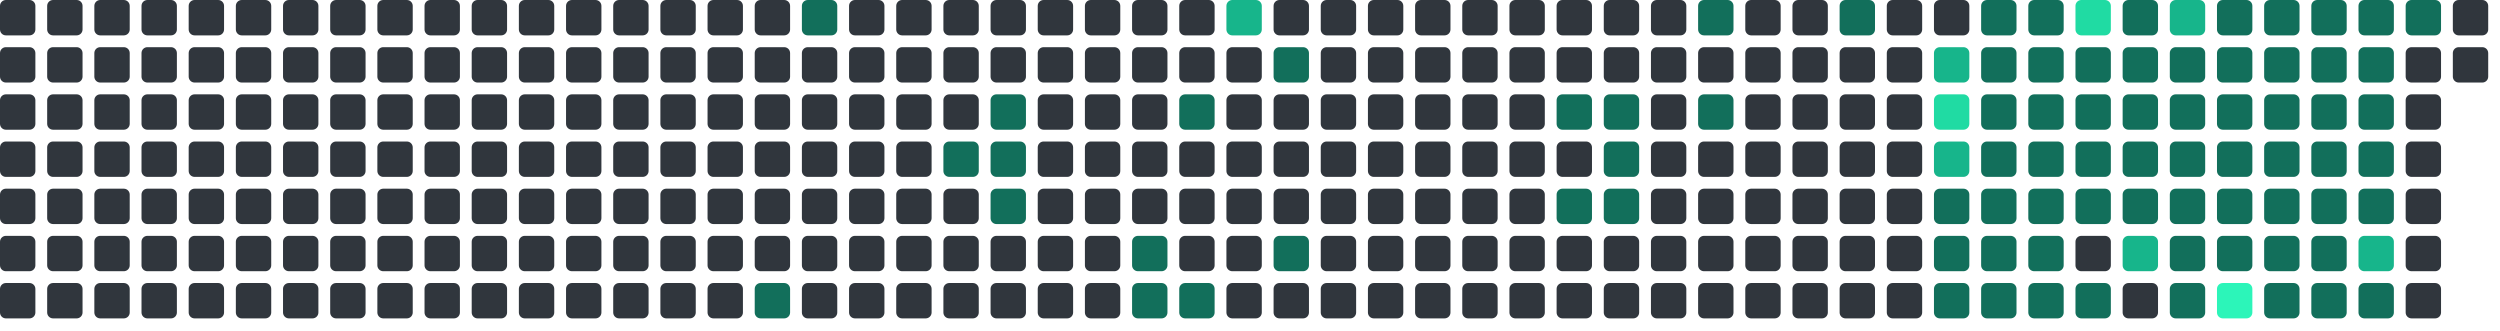
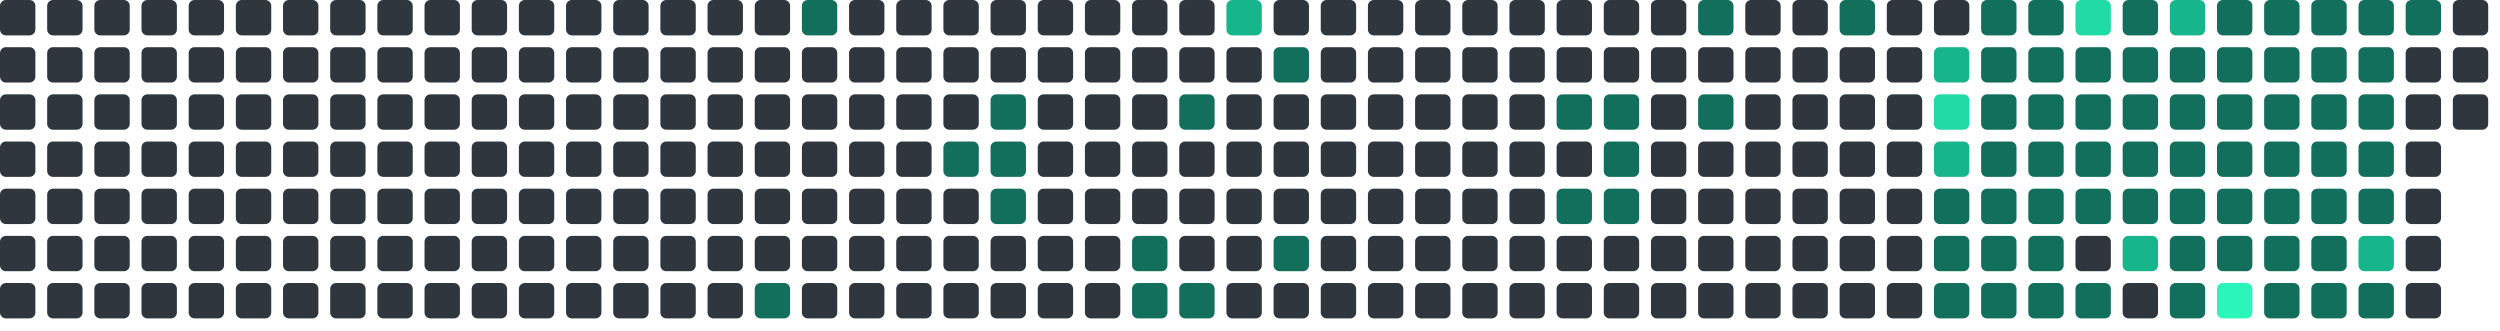
<svg xmlns="http://www.w3.org/2000/svg" viewBox="0 0 848 112" width="848" height="112">
  <rect x="0" y="0" width="12" height="12" rx="2" fill="#30363d" />
  <rect x="0" y="16" width="12" height="12" rx="2" fill="#30363d" />
  <rect x="0" y="32" width="12" height="12" rx="2" fill="#30363d" />
  <rect x="0" y="48" width="12" height="12" rx="2" fill="#30363d" />
  <rect x="0" y="64" width="12" height="12" rx="2" fill="#30363d" />
  <rect x="0" y="80" width="12" height="12" rx="2" fill="#30363d" />
  <rect x="0" y="96" width="12" height="12" rx="2" fill="#30363d" />
  <rect x="16" y="0" width="12" height="12" rx="2" fill="#30363d" />
  <rect x="16" y="16" width="12" height="12" rx="2" fill="#30363d" />
  <rect x="16" y="32" width="12" height="12" rx="2" fill="#30363d" />
  <rect x="16" y="48" width="12" height="12" rx="2" fill="#30363d" />
  <rect x="16" y="64" width="12" height="12" rx="2" fill="#30363d" />
  <rect x="16" y="80" width="12" height="12" rx="2" fill="#30363d" />
  <rect x="16" y="96" width="12" height="12" rx="2" fill="#30363d" />
  <rect x="32" y="0" width="12" height="12" rx="2" fill="#30363d" />
  <rect x="32" y="16" width="12" height="12" rx="2" fill="#30363d" />
  <rect x="32" y="32" width="12" height="12" rx="2" fill="#30363d" />
  <rect x="32" y="48" width="12" height="12" rx="2" fill="#30363d" />
  <rect x="32" y="64" width="12" height="12" rx="2" fill="#30363d" />
  <rect x="32" y="80" width="12" height="12" rx="2" fill="#30363d" />
  <rect x="32" y="96" width="12" height="12" rx="2" fill="#30363d" />
  <rect x="48" y="0" width="12" height="12" rx="2" fill="#30363d" />
  <rect x="48" y="16" width="12" height="12" rx="2" fill="#30363d" />
  <rect x="48" y="32" width="12" height="12" rx="2" fill="#30363d" />
  <rect x="48" y="48" width="12" height="12" rx="2" fill="#30363d" />
  <rect x="48" y="64" width="12" height="12" rx="2" fill="#30363d" />
  <rect x="48" y="80" width="12" height="12" rx="2" fill="#30363d" />
  <rect x="48" y="96" width="12" height="12" rx="2" fill="#30363d" />
  <rect x="64" y="0" width="12" height="12" rx="2" fill="#30363d" />
  <rect x="64" y="16" width="12" height="12" rx="2" fill="#30363d" />
  <rect x="64" y="32" width="12" height="12" rx="2" fill="#30363d" />
  <rect x="64" y="48" width="12" height="12" rx="2" fill="#30363d" />
  <rect x="64" y="64" width="12" height="12" rx="2" fill="#30363d" />
  <rect x="64" y="80" width="12" height="12" rx="2" fill="#30363d" />
  <rect x="64" y="96" width="12" height="12" rx="2" fill="#30363d" />
  <rect x="80" y="0" width="12" height="12" rx="2" fill="#30363d" />
  <rect x="80" y="16" width="12" height="12" rx="2" fill="#30363d" />
  <rect x="80" y="32" width="12" height="12" rx="2" fill="#30363d" />
  <rect x="80" y="48" width="12" height="12" rx="2" fill="#30363d" />
  <rect x="80" y="64" width="12" height="12" rx="2" fill="#30363d" />
  <rect x="80" y="80" width="12" height="12" rx="2" fill="#30363d" />
  <rect x="80" y="96" width="12" height="12" rx="2" fill="#30363d" />
  <rect x="96" y="0" width="12" height="12" rx="2" fill="#30363d" />
  <rect x="96" y="16" width="12" height="12" rx="2" fill="#30363d" />
  <rect x="96" y="32" width="12" height="12" rx="2" fill="#30363d" />
  <rect x="96" y="48" width="12" height="12" rx="2" fill="#30363d" />
  <rect x="96" y="64" width="12" height="12" rx="2" fill="#30363d" />
  <rect x="96" y="80" width="12" height="12" rx="2" fill="#30363d" />
  <rect x="96" y="96" width="12" height="12" rx="2" fill="#30363d" />
  <rect x="112" y="0" width="12" height="12" rx="2" fill="#30363d" />
  <rect x="112" y="16" width="12" height="12" rx="2" fill="#30363d" />
  <rect x="112" y="32" width="12" height="12" rx="2" fill="#30363d" />
  <rect x="112" y="48" width="12" height="12" rx="2" fill="#30363d" />
  <rect x="112" y="64" width="12" height="12" rx="2" fill="#30363d" />
  <rect x="112" y="80" width="12" height="12" rx="2" fill="#30363d" />
  <rect x="112" y="96" width="12" height="12" rx="2" fill="#30363d" />
  <rect x="128" y="0" width="12" height="12" rx="2" fill="#30363d" />
  <rect x="128" y="16" width="12" height="12" rx="2" fill="#30363d" />
  <rect x="128" y="32" width="12" height="12" rx="2" fill="#30363d" />
  <rect x="128" y="48" width="12" height="12" rx="2" fill="#30363d" />
  <rect x="128" y="64" width="12" height="12" rx="2" fill="#30363d" />
  <rect x="128" y="80" width="12" height="12" rx="2" fill="#30363d" />
  <rect x="128" y="96" width="12" height="12" rx="2" fill="#30363d" />
  <rect x="144" y="0" width="12" height="12" rx="2" fill="#30363d" />
  <rect x="144" y="16" width="12" height="12" rx="2" fill="#30363d" />
  <rect x="144" y="32" width="12" height="12" rx="2" fill="#30363d" />
  <rect x="144" y="48" width="12" height="12" rx="2" fill="#30363d" />
  <rect x="144" y="64" width="12" height="12" rx="2" fill="#30363d" />
  <rect x="144" y="80" width="12" height="12" rx="2" fill="#30363d" />
  <rect x="144" y="96" width="12" height="12" rx="2" fill="#30363d" />
  <rect x="160" y="0" width="12" height="12" rx="2" fill="#30363d" />
  <rect x="160" y="16" width="12" height="12" rx="2" fill="#30363d" />
  <rect x="160" y="32" width="12" height="12" rx="2" fill="#30363d" />
  <rect x="160" y="48" width="12" height="12" rx="2" fill="#30363d" />
  <rect x="160" y="64" width="12" height="12" rx="2" fill="#30363d" />
  <rect x="160" y="80" width="12" height="12" rx="2" fill="#30363d" />
  <rect x="160" y="96" width="12" height="12" rx="2" fill="#30363d" />
  <rect x="176" y="0" width="12" height="12" rx="2" fill="#30363d" />
  <rect x="176" y="16" width="12" height="12" rx="2" fill="#30363d" />
  <rect x="176" y="32" width="12" height="12" rx="2" fill="#30363d" />
  <rect x="176" y="48" width="12" height="12" rx="2" fill="#30363d" />
  <rect x="176" y="64" width="12" height="12" rx="2" fill="#30363d" />
  <rect x="176" y="80" width="12" height="12" rx="2" fill="#30363d" />
  <rect x="176" y="96" width="12" height="12" rx="2" fill="#30363d" />
  <rect x="192" y="0" width="12" height="12" rx="2" fill="#30363d" />
  <rect x="192" y="16" width="12" height="12" rx="2" fill="#30363d" />
  <rect x="192" y="32" width="12" height="12" rx="2" fill="#30363d" />
  <rect x="192" y="48" width="12" height="12" rx="2" fill="#30363d" />
  <rect x="192" y="64" width="12" height="12" rx="2" fill="#30363d" />
  <rect x="192" y="80" width="12" height="12" rx="2" fill="#30363d" />
  <rect x="192" y="96" width="12" height="12" rx="2" fill="#30363d" />
  <rect x="208" y="0" width="12" height="12" rx="2" fill="#30363d" />
  <rect x="208" y="16" width="12" height="12" rx="2" fill="#30363d" />
  <rect x="208" y="32" width="12" height="12" rx="2" fill="#30363d" />
  <rect x="208" y="48" width="12" height="12" rx="2" fill="#30363d" />
  <rect x="208" y="64" width="12" height="12" rx="2" fill="#30363d" />
  <rect x="208" y="80" width="12" height="12" rx="2" fill="#30363d" />
  <rect x="208" y="96" width="12" height="12" rx="2" fill="#30363d" />
  <rect x="224" y="0" width="12" height="12" rx="2" fill="#30363d" />
  <rect x="224" y="16" width="12" height="12" rx="2" fill="#30363d" />
  <rect x="224" y="32" width="12" height="12" rx="2" fill="#30363d" />
  <rect x="224" y="48" width="12" height="12" rx="2" fill="#30363d" />
  <rect x="224" y="64" width="12" height="12" rx="2" fill="#30363d" />
  <rect x="224" y="80" width="12" height="12" rx="2" fill="#30363d" />
  <rect x="224" y="96" width="12" height="12" rx="2" fill="#30363d" />
  <rect x="240" y="0" width="12" height="12" rx="2" fill="#30363d" />
  <rect x="240" y="16" width="12" height="12" rx="2" fill="#30363d" />
  <rect x="240" y="32" width="12" height="12" rx="2" fill="#30363d" />
  <rect x="240" y="48" width="12" height="12" rx="2" fill="#30363d" />
  <rect x="240" y="64" width="12" height="12" rx="2" fill="#30363d" />
  <rect x="240" y="80" width="12" height="12" rx="2" fill="#30363d" />
  <rect x="240" y="96" width="12" height="12" rx="2" fill="#30363d" />
  <rect x="256" y="0" width="12" height="12" rx="2" fill="#30363d" />
  <rect x="256" y="16" width="12" height="12" rx="2" fill="#30363d" />
  <rect x="256" y="32" width="12" height="12" rx="2" fill="#30363d" />
  <rect x="256" y="48" width="12" height="12" rx="2" fill="#30363d" />
  <rect x="256" y="64" width="12" height="12" rx="2" fill="#30363d" />
  <rect x="256" y="80" width="12" height="12" rx="2" fill="#30363d" />
  <rect x="256" y="96" width="12" height="12" rx="2" fill="#126F5B" />
  <rect x="272" y="0" width="12" height="12" rx="2" fill="#126F5B" />
  <rect x="272" y="16" width="12" height="12" rx="2" fill="#30363d" />
  <rect x="272" y="32" width="12" height="12" rx="2" fill="#30363d" />
  <rect x="272" y="48" width="12" height="12" rx="2" fill="#30363d" />
  <rect x="272" y="64" width="12" height="12" rx="2" fill="#30363d" />
  <rect x="272" y="80" width="12" height="12" rx="2" fill="#30363d" />
  <rect x="272" y="96" width="12" height="12" rx="2" fill="#30363d" />
  <rect x="288" y="0" width="12" height="12" rx="2" fill="#30363d" />
  <rect x="288" y="16" width="12" height="12" rx="2" fill="#30363d" />
  <rect x="288" y="32" width="12" height="12" rx="2" fill="#30363d" />
  <rect x="288" y="48" width="12" height="12" rx="2" fill="#30363d" />
  <rect x="288" y="64" width="12" height="12" rx="2" fill="#30363d" />
  <rect x="288" y="80" width="12" height="12" rx="2" fill="#30363d" />
  <rect x="288" y="96" width="12" height="12" rx="2" fill="#30363d" />
  <rect x="304" y="0" width="12" height="12" rx="2" fill="#30363d" />
  <rect x="304" y="16" width="12" height="12" rx="2" fill="#30363d" />
  <rect x="304" y="32" width="12" height="12" rx="2" fill="#30363d" />
  <rect x="304" y="48" width="12" height="12" rx="2" fill="#30363d" />
  <rect x="304" y="64" width="12" height="12" rx="2" fill="#30363d" />
  <rect x="304" y="80" width="12" height="12" rx="2" fill="#30363d" />
  <rect x="304" y="96" width="12" height="12" rx="2" fill="#30363d" />
  <rect x="320" y="0" width="12" height="12" rx="2" fill="#30363d" />
  <rect x="320" y="16" width="12" height="12" rx="2" fill="#30363d" />
  <rect x="320" y="32" width="12" height="12" rx="2" fill="#30363d" />
  <rect x="320" y="48" width="12" height="12" rx="2" fill="#126F5B" />
  <rect x="320" y="64" width="12" height="12" rx="2" fill="#30363d" />
  <rect x="320" y="80" width="12" height="12" rx="2" fill="#30363d" />
  <rect x="320" y="96" width="12" height="12" rx="2" fill="#30363d" />
  <rect x="336" y="0" width="12" height="12" rx="2" fill="#30363d" />
  <rect x="336" y="16" width="12" height="12" rx="2" fill="#30363d" />
  <rect x="336" y="32" width="12" height="12" rx="2" fill="#126F5B" />
  <rect x="336" y="48" width="12" height="12" rx="2" fill="#126F5B" />
  <rect x="336" y="64" width="12" height="12" rx="2" fill="#126F5B" />
  <rect x="336" y="80" width="12" height="12" rx="2" fill="#30363d" />
  <rect x="336" y="96" width="12" height="12" rx="2" fill="#30363d" />
  <rect x="352" y="0" width="12" height="12" rx="2" fill="#30363d" />
  <rect x="352" y="16" width="12" height="12" rx="2" fill="#30363d" />
  <rect x="352" y="32" width="12" height="12" rx="2" fill="#30363d" />
  <rect x="352" y="48" width="12" height="12" rx="2" fill="#30363d" />
  <rect x="352" y="64" width="12" height="12" rx="2" fill="#30363d" />
  <rect x="352" y="80" width="12" height="12" rx="2" fill="#30363d" />
  <rect x="352" y="96" width="12" height="12" rx="2" fill="#30363d" />
  <rect x="368" y="0" width="12" height="12" rx="2" fill="#30363d" />
  <rect x="368" y="16" width="12" height="12" rx="2" fill="#30363d" />
  <rect x="368" y="32" width="12" height="12" rx="2" fill="#30363d" />
  <rect x="368" y="48" width="12" height="12" rx="2" fill="#30363d" />
  <rect x="368" y="64" width="12" height="12" rx="2" fill="#30363d" />
  <rect x="368" y="80" width="12" height="12" rx="2" fill="#30363d" />
  <rect x="368" y="96" width="12" height="12" rx="2" fill="#30363d" />
  <rect x="384" y="0" width="12" height="12" rx="2" fill="#30363d" />
  <rect x="384" y="16" width="12" height="12" rx="2" fill="#30363d" />
  <rect x="384" y="32" width="12" height="12" rx="2" fill="#30363d" />
  <rect x="384" y="48" width="12" height="12" rx="2" fill="#30363d" />
  <rect x="384" y="64" width="12" height="12" rx="2" fill="#30363d" />
  <rect x="384" y="80" width="12" height="12" rx="2" fill="#126F5B" />
  <rect x="384" y="96" width="12" height="12" rx="2" fill="#126F5B" />
  <rect x="400" y="0" width="12" height="12" rx="2" fill="#30363d" />
  <rect x="400" y="16" width="12" height="12" rx="2" fill="#30363d" />
  <rect x="400" y="32" width="12" height="12" rx="2" fill="#126F5B" />
  <rect x="400" y="48" width="12" height="12" rx="2" fill="#30363d" />
  <rect x="400" y="64" width="12" height="12" rx="2" fill="#30363d" />
  <rect x="400" y="80" width="12" height="12" rx="2" fill="#30363d" />
  <rect x="400" y="96" width="12" height="12" rx="2" fill="#126F5B" />
  <rect x="416" y="0" width="12" height="12" rx="2" fill="#17b58b" />
  <rect x="416" y="16" width="12" height="12" rx="2" fill="#30363d" />
  <rect x="416" y="32" width="12" height="12" rx="2" fill="#30363d" />
  <rect x="416" y="48" width="12" height="12" rx="2" fill="#30363d" />
  <rect x="416" y="64" width="12" height="12" rx="2" fill="#30363d" />
  <rect x="416" y="80" width="12" height="12" rx="2" fill="#30363d" />
  <rect x="416" y="96" width="12" height="12" rx="2" fill="#30363d" />
  <rect x="432" y="0" width="12" height="12" rx="2" fill="#30363d" />
  <rect x="432" y="16" width="12" height="12" rx="2" fill="#126F5B" />
  <rect x="432" y="32" width="12" height="12" rx="2" fill="#30363d" />
  <rect x="432" y="48" width="12" height="12" rx="2" fill="#30363d" />
  <rect x="432" y="64" width="12" height="12" rx="2" fill="#30363d" />
  <rect x="432" y="80" width="12" height="12" rx="2" fill="#126F5B" />
  <rect x="432" y="96" width="12" height="12" rx="2" fill="#30363d" />
  <rect x="448" y="0" width="12" height="12" rx="2" fill="#30363d" />
  <rect x="448" y="16" width="12" height="12" rx="2" fill="#30363d" />
  <rect x="448" y="32" width="12" height="12" rx="2" fill="#30363d" />
  <rect x="448" y="48" width="12" height="12" rx="2" fill="#30363d" />
  <rect x="448" y="64" width="12" height="12" rx="2" fill="#30363d" />
  <rect x="448" y="80" width="12" height="12" rx="2" fill="#30363d" />
  <rect x="448" y="96" width="12" height="12" rx="2" fill="#30363d" />
  <rect x="464" y="0" width="12" height="12" rx="2" fill="#30363d" />
  <rect x="464" y="16" width="12" height="12" rx="2" fill="#30363d" />
  <rect x="464" y="32" width="12" height="12" rx="2" fill="#30363d" />
  <rect x="464" y="48" width="12" height="12" rx="2" fill="#30363d" />
  <rect x="464" y="64" width="12" height="12" rx="2" fill="#30363d" />
  <rect x="464" y="80" width="12" height="12" rx="2" fill="#30363d" />
  <rect x="464" y="96" width="12" height="12" rx="2" fill="#30363d" />
  <rect x="480" y="0" width="12" height="12" rx="2" fill="#30363d" />
  <rect x="480" y="16" width="12" height="12" rx="2" fill="#30363d" />
  <rect x="480" y="32" width="12" height="12" rx="2" fill="#30363d" />
  <rect x="480" y="48" width="12" height="12" rx="2" fill="#30363d" />
  <rect x="480" y="64" width="12" height="12" rx="2" fill="#30363d" />
  <rect x="480" y="80" width="12" height="12" rx="2" fill="#30363d" />
  <rect x="480" y="96" width="12" height="12" rx="2" fill="#30363d" />
  <rect x="496" y="0" width="12" height="12" rx="2" fill="#30363d" />
  <rect x="496" y="16" width="12" height="12" rx="2" fill="#30363d" />
  <rect x="496" y="32" width="12" height="12" rx="2" fill="#30363d" />
  <rect x="496" y="48" width="12" height="12" rx="2" fill="#30363d" />
  <rect x="496" y="64" width="12" height="12" rx="2" fill="#30363d" />
  <rect x="496" y="80" width="12" height="12" rx="2" fill="#30363d" />
  <rect x="496" y="96" width="12" height="12" rx="2" fill="#30363d" />
  <rect x="512" y="0" width="12" height="12" rx="2" fill="#30363d" />
  <rect x="512" y="16" width="12" height="12" rx="2" fill="#30363d" />
  <rect x="512" y="32" width="12" height="12" rx="2" fill="#30363d" />
  <rect x="512" y="48" width="12" height="12" rx="2" fill="#30363d" />
  <rect x="512" y="64" width="12" height="12" rx="2" fill="#30363d" />
  <rect x="512" y="80" width="12" height="12" rx="2" fill="#30363d" />
  <rect x="512" y="96" width="12" height="12" rx="2" fill="#30363d" />
  <rect x="528" y="0" width="12" height="12" rx="2" fill="#30363d" />
  <rect x="528" y="16" width="12" height="12" rx="2" fill="#30363d" />
  <rect x="528" y="32" width="12" height="12" rx="2" fill="#126F5B" />
  <rect x="528" y="48" width="12" height="12" rx="2" fill="#30363d" />
  <rect x="528" y="64" width="12" height="12" rx="2" fill="#126F5B" />
  <rect x="528" y="80" width="12" height="12" rx="2" fill="#30363d" />
  <rect x="528" y="96" width="12" height="12" rx="2" fill="#30363d" />
  <rect x="544" y="0" width="12" height="12" rx="2" fill="#30363d" />
  <rect x="544" y="16" width="12" height="12" rx="2" fill="#30363d" />
  <rect x="544" y="32" width="12" height="12" rx="2" fill="#126F5B" />
  <rect x="544" y="48" width="12" height="12" rx="2" fill="#126F5B" />
  <rect x="544" y="64" width="12" height="12" rx="2" fill="#126F5B" />
  <rect x="544" y="80" width="12" height="12" rx="2" fill="#30363d" />
  <rect x="544" y="96" width="12" height="12" rx="2" fill="#30363d" />
  <rect x="560" y="0" width="12" height="12" rx="2" fill="#30363d" />
  <rect x="560" y="16" width="12" height="12" rx="2" fill="#30363d" />
  <rect x="560" y="32" width="12" height="12" rx="2" fill="#30363d" />
  <rect x="560" y="48" width="12" height="12" rx="2" fill="#30363d" />
  <rect x="560" y="64" width="12" height="12" rx="2" fill="#30363d" />
  <rect x="560" y="80" width="12" height="12" rx="2" fill="#30363d" />
  <rect x="560" y="96" width="12" height="12" rx="2" fill="#30363d" />
  <rect x="576" y="0" width="12" height="12" rx="2" fill="#126F5B" />
  <rect x="576" y="16" width="12" height="12" rx="2" fill="#30363d" />
  <rect x="576" y="32" width="12" height="12" rx="2" fill="#126F5B" />
  <rect x="576" y="48" width="12" height="12" rx="2" fill="#30363d" />
  <rect x="576" y="64" width="12" height="12" rx="2" fill="#30363d" />
  <rect x="576" y="80" width="12" height="12" rx="2" fill="#30363d" />
  <rect x="576" y="96" width="12" height="12" rx="2" fill="#30363d" />
  <rect x="592" y="0" width="12" height="12" rx="2" fill="#30363d" />
  <rect x="592" y="16" width="12" height="12" rx="2" fill="#30363d" />
  <rect x="592" y="32" width="12" height="12" rx="2" fill="#30363d" />
  <rect x="592" y="48" width="12" height="12" rx="2" fill="#30363d" />
  <rect x="592" y="64" width="12" height="12" rx="2" fill="#30363d" />
  <rect x="592" y="80" width="12" height="12" rx="2" fill="#30363d" />
  <rect x="592" y="96" width="12" height="12" rx="2" fill="#30363d" />
  <rect x="608" y="0" width="12" height="12" rx="2" fill="#30363d" />
  <rect x="608" y="16" width="12" height="12" rx="2" fill="#30363d" />
  <rect x="608" y="32" width="12" height="12" rx="2" fill="#30363d" />
  <rect x="608" y="48" width="12" height="12" rx="2" fill="#30363d" />
  <rect x="608" y="64" width="12" height="12" rx="2" fill="#30363d" />
  <rect x="608" y="80" width="12" height="12" rx="2" fill="#30363d" />
  <rect x="608" y="96" width="12" height="12" rx="2" fill="#30363d" />
  <rect x="624" y="0" width="12" height="12" rx="2" fill="#126F5B" />
  <rect x="624" y="16" width="12" height="12" rx="2" fill="#30363d" />
  <rect x="624" y="32" width="12" height="12" rx="2" fill="#30363d" />
  <rect x="624" y="48" width="12" height="12" rx="2" fill="#30363d" />
  <rect x="624" y="64" width="12" height="12" rx="2" fill="#30363d" />
  <rect x="624" y="80" width="12" height="12" rx="2" fill="#30363d" />
  <rect x="624" y="96" width="12" height="12" rx="2" fill="#30363d" />
  <rect x="640" y="0" width="12" height="12" rx="2" fill="#30363d" />
  <rect x="640" y="16" width="12" height="12" rx="2" fill="#30363d" />
  <rect x="640" y="32" width="12" height="12" rx="2" fill="#30363d" />
  <rect x="640" y="48" width="12" height="12" rx="2" fill="#30363d" />
  <rect x="640" y="64" width="12" height="12" rx="2" fill="#30363d" />
  <rect x="640" y="80" width="12" height="12" rx="2" fill="#30363d" />
  <rect x="640" y="96" width="12" height="12" rx="2" fill="#30363d" />
  <rect x="656" y="0" width="12" height="12" rx="2" fill="#30363d" />
  <rect x="656" y="16" width="12" height="12" rx="2" fill="#17b58b" />
  <rect x="656" y="32" width="12" height="12" rx="2" fill="#20dba3" />
  <rect x="656" y="48" width="12" height="12" rx="2" fill="#17b58b" />
  <rect x="656" y="64" width="12" height="12" rx="2" fill="#126F5B" />
  <rect x="656" y="80" width="12" height="12" rx="2" fill="#126F5B" />
  <rect x="656" y="96" width="12" height="12" rx="2" fill="#126F5B" />
  <rect x="672" y="0" width="12" height="12" rx="2" fill="#126F5B" />
  <rect x="672" y="16" width="12" height="12" rx="2" fill="#126F5B" />
  <rect x="672" y="32" width="12" height="12" rx="2" fill="#126F5B" />
  <rect x="672" y="48" width="12" height="12" rx="2" fill="#126F5B" />
  <rect x="672" y="64" width="12" height="12" rx="2" fill="#126F5B" />
  <rect x="672" y="80" width="12" height="12" rx="2" fill="#126F5B" />
  <rect x="672" y="96" width="12" height="12" rx="2" fill="#126F5B" />
  <rect x="688" y="0" width="12" height="12" rx="2" fill="#126F5B" />
  <rect x="688" y="16" width="12" height="12" rx="2" fill="#126F5B" />
  <rect x="688" y="32" width="12" height="12" rx="2" fill="#126F5B" />
  <rect x="688" y="48" width="12" height="12" rx="2" fill="#126F5B" />
  <rect x="688" y="64" width="12" height="12" rx="2" fill="#126F5B" />
  <rect x="688" y="80" width="12" height="12" rx="2" fill="#126F5B" />
  <rect x="688" y="96" width="12" height="12" rx="2" fill="#126F5B" />
  <rect x="704" y="0" width="12" height="12" rx="2" fill="#20dba3" />
  <rect x="704" y="16" width="12" height="12" rx="2" fill="#126F5B" />
  <rect x="704" y="32" width="12" height="12" rx="2" fill="#126F5B" />
  <rect x="704" y="48" width="12" height="12" rx="2" fill="#126F5B" />
  <rect x="704" y="64" width="12" height="12" rx="2" fill="#126F5B" />
  <rect x="704" y="80" width="12" height="12" rx="2" fill="#30363d" />
  <rect x="704" y="96" width="12" height="12" rx="2" fill="#126F5B" />
  <rect x="720" y="0" width="12" height="12" rx="2" fill="#126F5B" />
  <rect x="720" y="16" width="12" height="12" rx="2" fill="#126F5B" />
  <rect x="720" y="32" width="12" height="12" rx="2" fill="#126F5B" />
  <rect x="720" y="48" width="12" height="12" rx="2" fill="#126F5B" />
  <rect x="720" y="64" width="12" height="12" rx="2" fill="#126F5B" />
  <rect x="720" y="80" width="12" height="12" rx="2" fill="#17b58b" />
  <rect x="720" y="96" width="12" height="12" rx="2" fill="#30363d" />
  <rect x="736" y="0" width="12" height="12" rx="2" fill="#17b58b" />
  <rect x="736" y="16" width="12" height="12" rx="2" fill="#126F5B" />
  <rect x="736" y="32" width="12" height="12" rx="2" fill="#126F5B" />
  <rect x="736" y="48" width="12" height="12" rx="2" fill="#126F5B" />
  <rect x="736" y="64" width="12" height="12" rx="2" fill="#126F5B" />
  <rect x="736" y="80" width="12" height="12" rx="2" fill="#126F5B" />
  <rect x="736" y="96" width="12" height="12" rx="2" fill="#126F5B" />
  <rect x="752" y="0" width="12" height="12" rx="2" fill="#126F5B" />
  <rect x="752" y="16" width="12" height="12" rx="2" fill="#126F5B" />
  <rect x="752" y="32" width="12" height="12" rx="2" fill="#126F5B" />
  <rect x="752" y="48" width="12" height="12" rx="2" fill="#126F5B" />
  <rect x="752" y="64" width="12" height="12" rx="2" fill="#126F5B" />
  <rect x="752" y="80" width="12" height="12" rx="2" fill="#126F5B" />
  <rect x="752" y="96" width="12" height="12" rx="2" fill="#2CF5B9" />
  <rect x="768" y="0" width="12" height="12" rx="2" fill="#126F5B" />
  <rect x="768" y="16" width="12" height="12" rx="2" fill="#126F5B" />
  <rect x="768" y="32" width="12" height="12" rx="2" fill="#126F5B" />
  <rect x="768" y="48" width="12" height="12" rx="2" fill="#126F5B" />
  <rect x="768" y="64" width="12" height="12" rx="2" fill="#126F5B" />
  <rect x="768" y="80" width="12" height="12" rx="2" fill="#126F5B" />
  <rect x="768" y="96" width="12" height="12" rx="2" fill="#126F5B" />
  <rect x="784" y="0" width="12" height="12" rx="2" fill="#126F5B" />
  <rect x="784" y="16" width="12" height="12" rx="2" fill="#126F5B" />
  <rect x="784" y="32" width="12" height="12" rx="2" fill="#126F5B" />
  <rect x="784" y="48" width="12" height="12" rx="2" fill="#126F5B" />
  <rect x="784" y="64" width="12" height="12" rx="2" fill="#126F5B" />
  <rect x="784" y="80" width="12" height="12" rx="2" fill="#126F5B" />
  <rect x="784" y="96" width="12" height="12" rx="2" fill="#126F5B" />
  <rect x="800" y="0" width="12" height="12" rx="2" fill="#126F5B" />
  <rect x="800" y="16" width="12" height="12" rx="2" fill="#126F5B" />
  <rect x="800" y="32" width="12" height="12" rx="2" fill="#126F5B" />
  <rect x="800" y="48" width="12" height="12" rx="2" fill="#126F5B" />
  <rect x="800" y="64" width="12" height="12" rx="2" fill="#126F5B" />
  <rect x="800" y="80" width="12" height="12" rx="2" fill="#17b58b" />
  <rect x="800" y="96" width="12" height="12" rx="2" fill="#126F5B" />
  <rect x="816" y="0" width="12" height="12" rx="2" fill="#126F5B" />
  <rect x="816" y="16" width="12" height="12" rx="2" fill="#30363d" />
  <rect x="816" y="32" width="12" height="12" rx="2" fill="#30363d" />
  <rect x="816" y="48" width="12" height="12" rx="2" fill="#30363d" />
  <rect x="816" y="64" width="12" height="12" rx="2" fill="#30363d" />
  <rect x="816" y="80" width="12" height="12" rx="2" fill="#30363d" />
  <rect x="816" y="96" width="12" height="12" rx="2" fill="#30363d" />
  <rect x="832" y="0" width="12" height="12" rx="2" fill="#30363d" />
  <rect x="832" y="16" width="12" height="12" rx="2" fill="#30363d" />
+   <rect x="832" y="32" width="12" height="12" rx="2" fill="#30363d" />
</svg>
